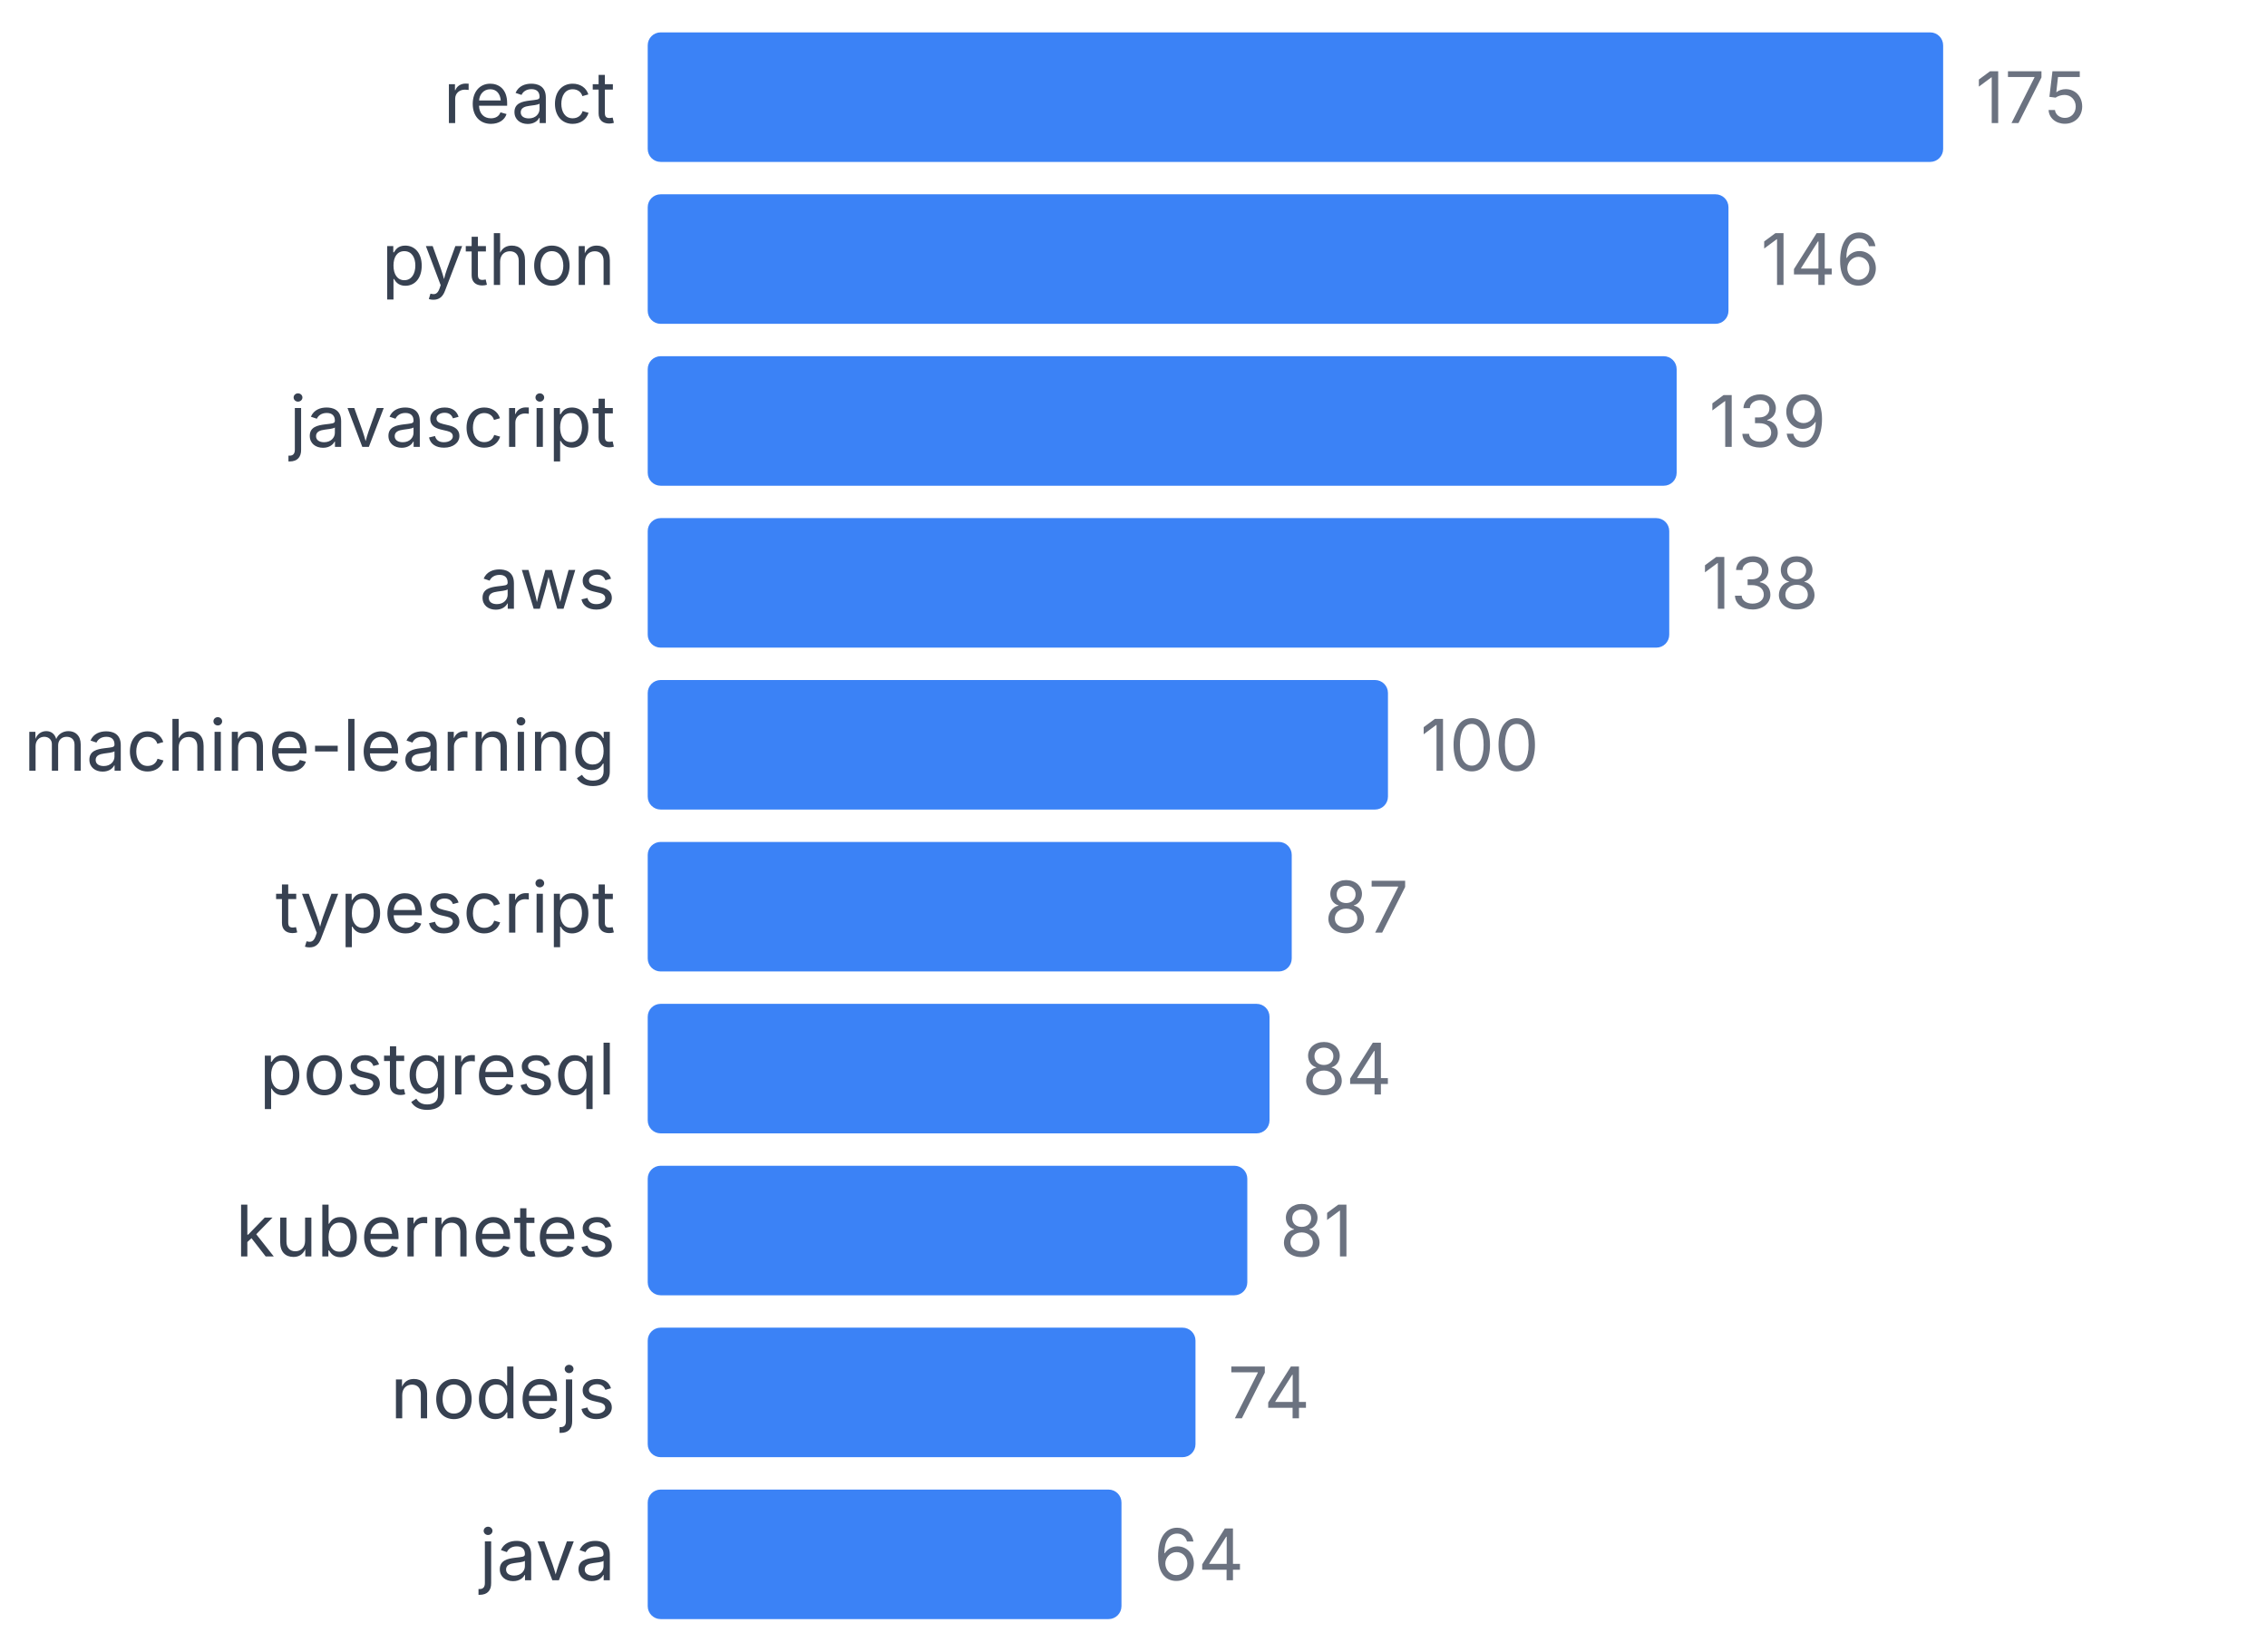
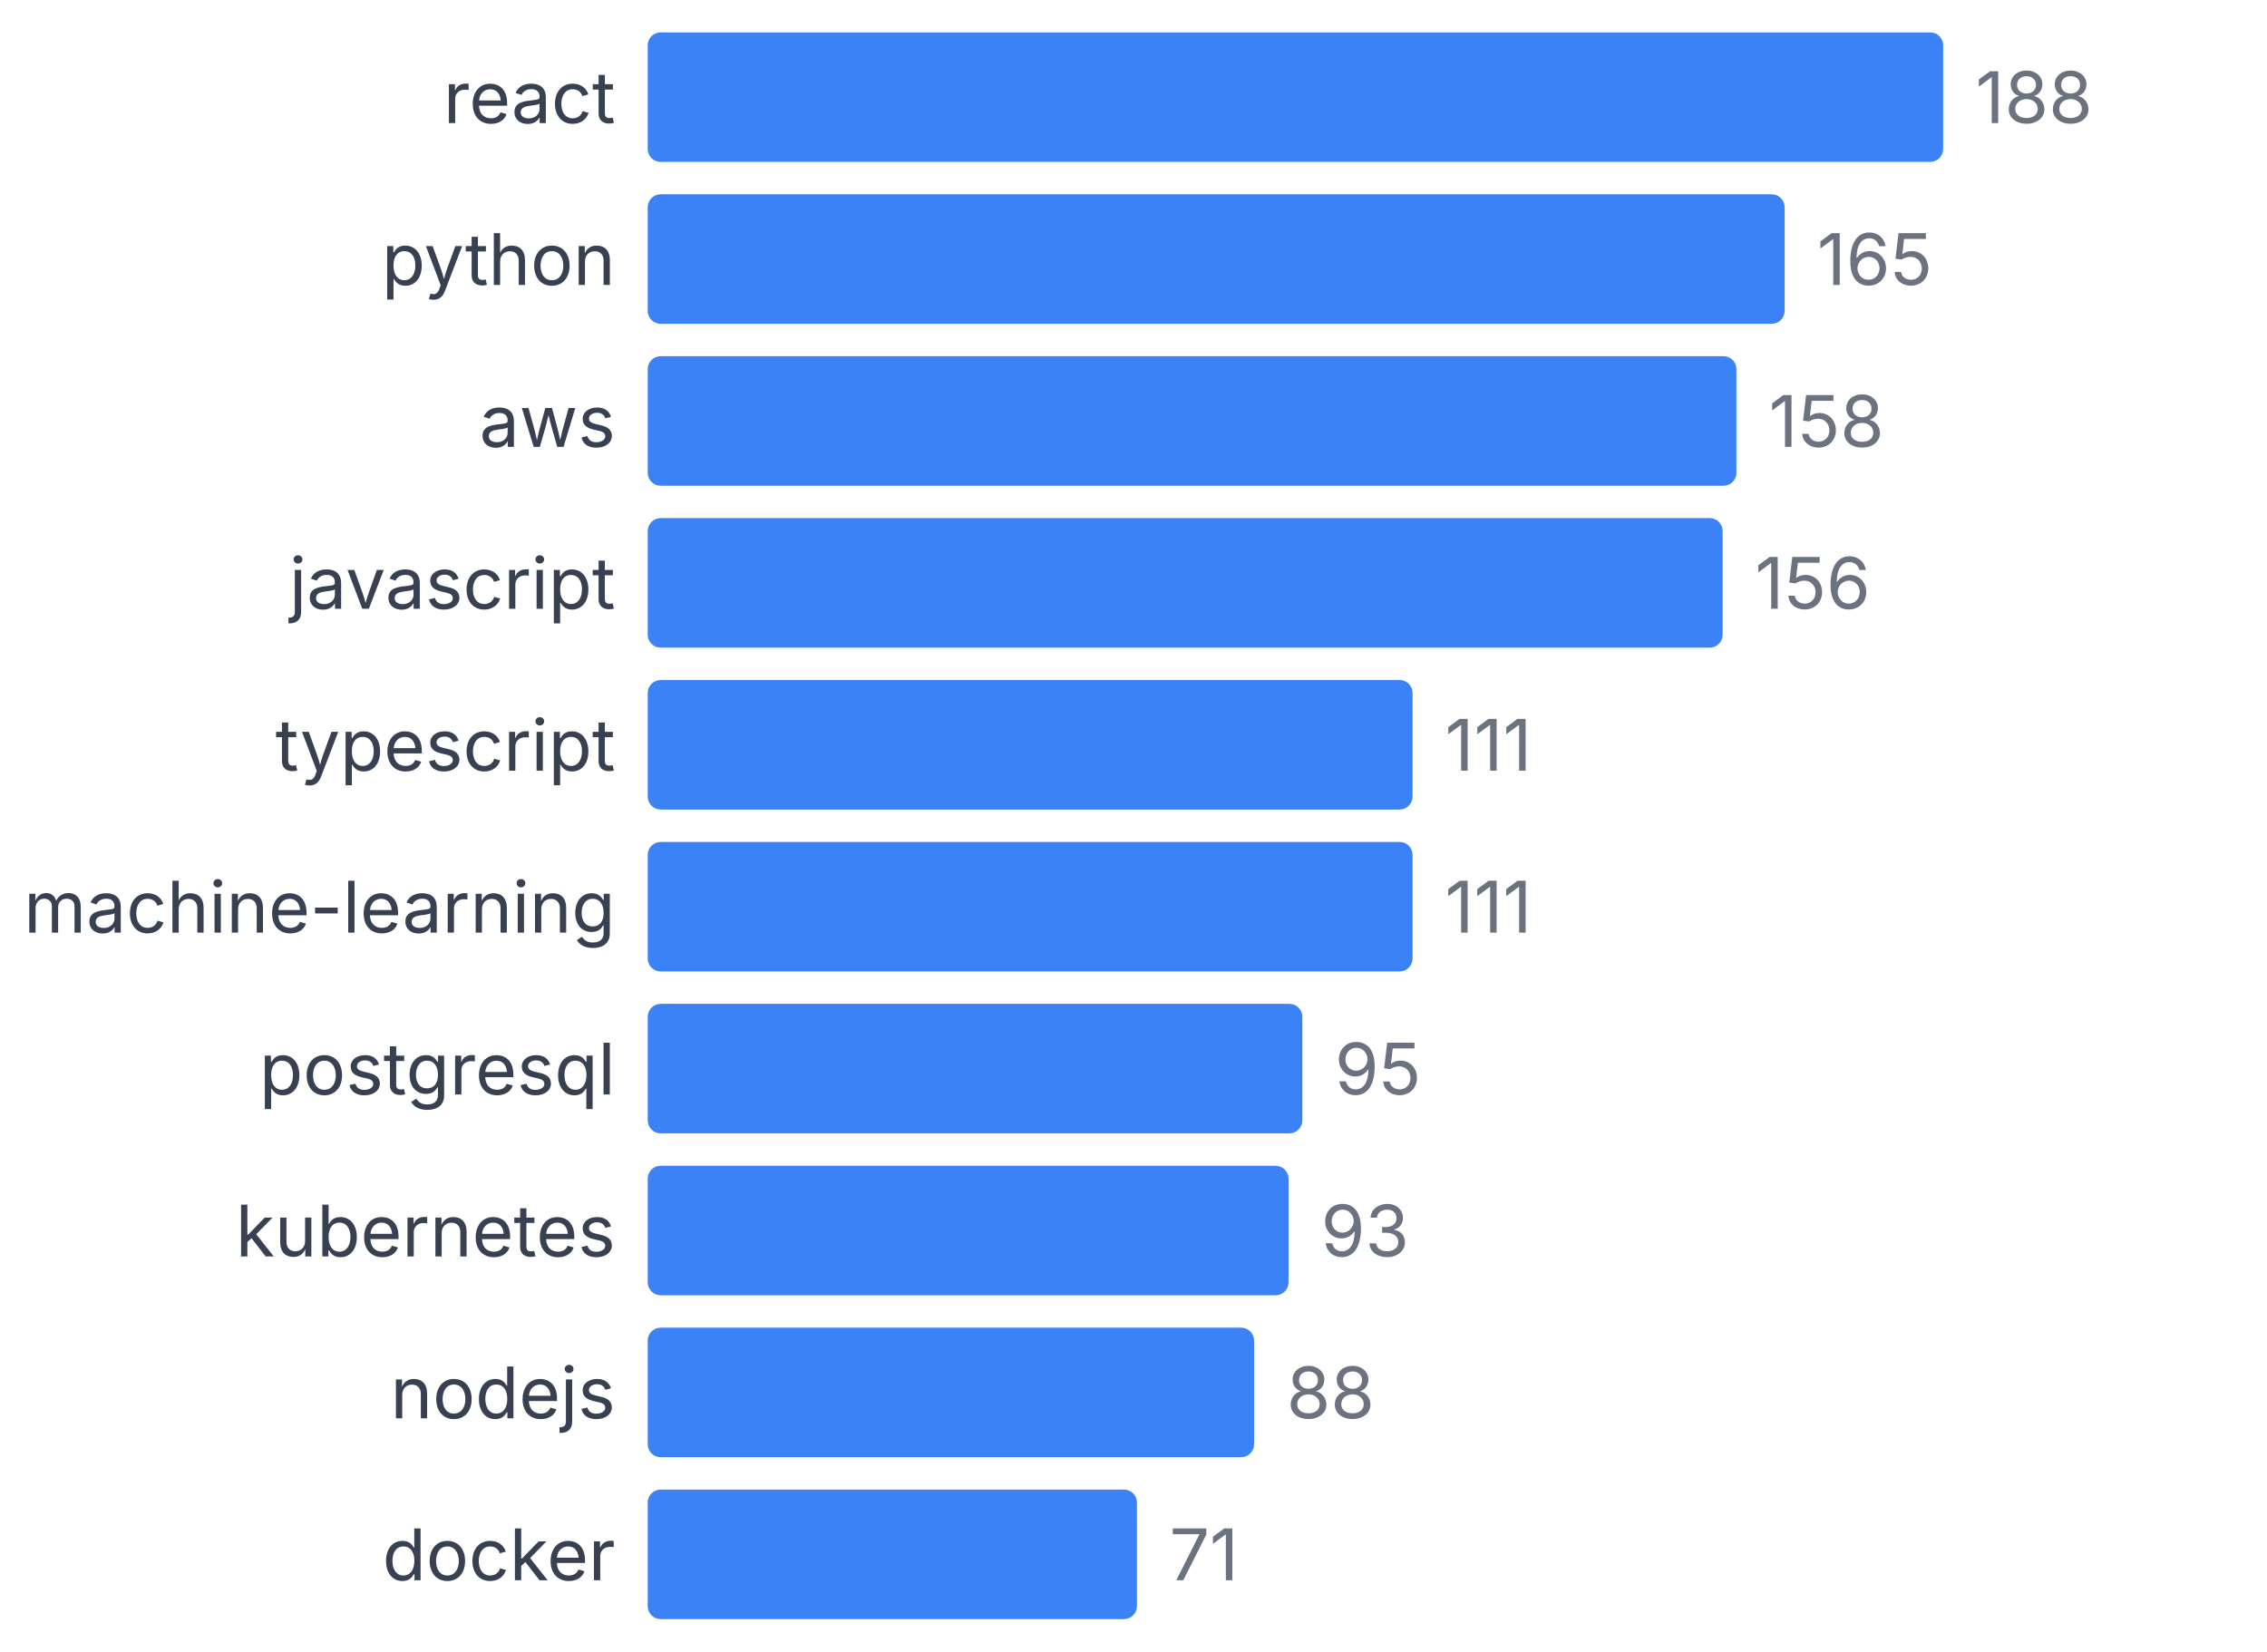
<svg xmlns="http://www.w3.org/2000/svg" width="350" height="255" viewBox="0 0 350 255">
  <style>
    text { font-family: system-ui, -apple-system, sans-serif; }
  </style>
  <text x="95" y="19" text-anchor="end" font-size="11" fill="#374151">react</text>
  <rect x="100" y="5" width="200" height="20" fill="#3b82f6" rx="2" />
-   <text x="305" y="19" font-size="11" fill="#6b7280">175</text>
+   <text x="305" y="19" font-size="11" fill="#6b7280">188</text>
  <text x="95" y="44" text-anchor="end" font-size="11" fill="#374151">python</text>
-   <rect x="100" y="30" width="166.857" height="20" fill="#3b82f6" rx="2" />
-   <text x="271.857" y="44" font-size="11" fill="#6b7280">146</text>
-   <text x="95" y="69" text-anchor="end" font-size="11" fill="#374151">javascript</text>
-   <rect x="100" y="55" width="158.857" height="20" fill="#3b82f6" rx="2" />
-   <text x="263.857" y="69" font-size="11" fill="#6b7280">139</text>
-   <text x="95" y="94" text-anchor="end" font-size="11" fill="#374151">aws</text>
-   <rect x="100" y="80" width="157.714" height="20" fill="#3b82f6" rx="2" />
-   <text x="262.714" y="94" font-size="11" fill="#6b7280">138</text>
-   <text x="95" y="119" text-anchor="end" font-size="11" fill="#374151">machine-learning</text>
-   <rect x="100" y="105" width="114.286" height="20" fill="#3b82f6" rx="2" />
-   <text x="219.286" y="119" font-size="11" fill="#6b7280">100</text>
-   <text x="95" y="144" text-anchor="end" font-size="11" fill="#374151">typescript</text>
-   <rect x="100" y="130" width="99.429" height="20" fill="#3b82f6" rx="2" />
-   <text x="204.429" y="144" font-size="11" fill="#6b7280">87</text>
+   <rect x="100" y="30" width="175.532" height="20" fill="#3b82f6" rx="2" />
+   <text x="280.532" y="44" font-size="11" fill="#6b7280">165</text>
+   <text x="95" y="69" text-anchor="end" font-size="11" fill="#374151">aws</text>
+   <rect x="100" y="55" width="168.085" height="20" fill="#3b82f6" rx="2" />
+   <text x="273.085" y="69" font-size="11" fill="#6b7280">158</text>
+   <text x="95" y="94" text-anchor="end" font-size="11" fill="#374151">javascript</text>
+   <rect x="100" y="80" width="165.957" height="20" fill="#3b82f6" rx="2" />
+   <text x="270.957" y="94" font-size="11" fill="#6b7280">156</text>
+   <text x="95" y="119" text-anchor="end" font-size="11" fill="#374151">typescript</text>
+   <rect x="100" y="105" width="118.085" height="20" fill="#3b82f6" rx="2" />
+   <text x="223.085" y="119" font-size="11" fill="#6b7280">111</text>
+   <text x="95" y="144" text-anchor="end" font-size="11" fill="#374151">machine-learning</text>
+   <rect x="100" y="130" width="118.085" height="20" fill="#3b82f6" rx="2" />
+   <text x="223.085" y="144" font-size="11" fill="#6b7280">111</text>
  <text x="95" y="169" text-anchor="end" font-size="11" fill="#374151">postgresql</text>
-   <rect x="100" y="155" width="96" height="20" fill="#3b82f6" rx="2" />
-   <text x="201" y="169" font-size="11" fill="#6b7280">84</text>
+   <rect x="100" y="155" width="101.064" height="20" fill="#3b82f6" rx="2" />
+   <text x="206.064" y="169" font-size="11" fill="#6b7280">95</text>
  <text x="95" y="194" text-anchor="end" font-size="11" fill="#374151">kubernetes</text>
-   <rect x="100" y="180" width="92.571" height="20" fill="#3b82f6" rx="2" />
-   <text x="197.571" y="194" font-size="11" fill="#6b7280">81</text>
+   <rect x="100" y="180" width="98.936" height="20" fill="#3b82f6" rx="2" />
+   <text x="203.936" y="194" font-size="11" fill="#6b7280">93</text>
  <text x="95" y="219" text-anchor="end" font-size="11" fill="#374151">nodejs</text>
-   <rect x="100" y="205" width="84.571" height="20" fill="#3b82f6" rx="2" />
-   <text x="189.571" y="219" font-size="11" fill="#6b7280">74</text>
-   <text x="95" y="244" text-anchor="end" font-size="11" fill="#374151">java</text>
-   <rect x="100" y="230" width="73.143" height="20" fill="#3b82f6" rx="2" />
-   <text x="178.143" y="244" font-size="11" fill="#6b7280">64</text>
+   <rect x="100" y="205" width="93.617" height="20" fill="#3b82f6" rx="2" />
+   <text x="198.617" y="219" font-size="11" fill="#6b7280">88</text>
+   <text x="95" y="244" text-anchor="end" font-size="11" fill="#374151">docker</text>
+   <rect x="100" y="230" width="75.532" height="20" fill="#3b82f6" rx="2" />
+   <text x="180.532" y="244" font-size="11" fill="#6b7280">71</text>
</svg>
